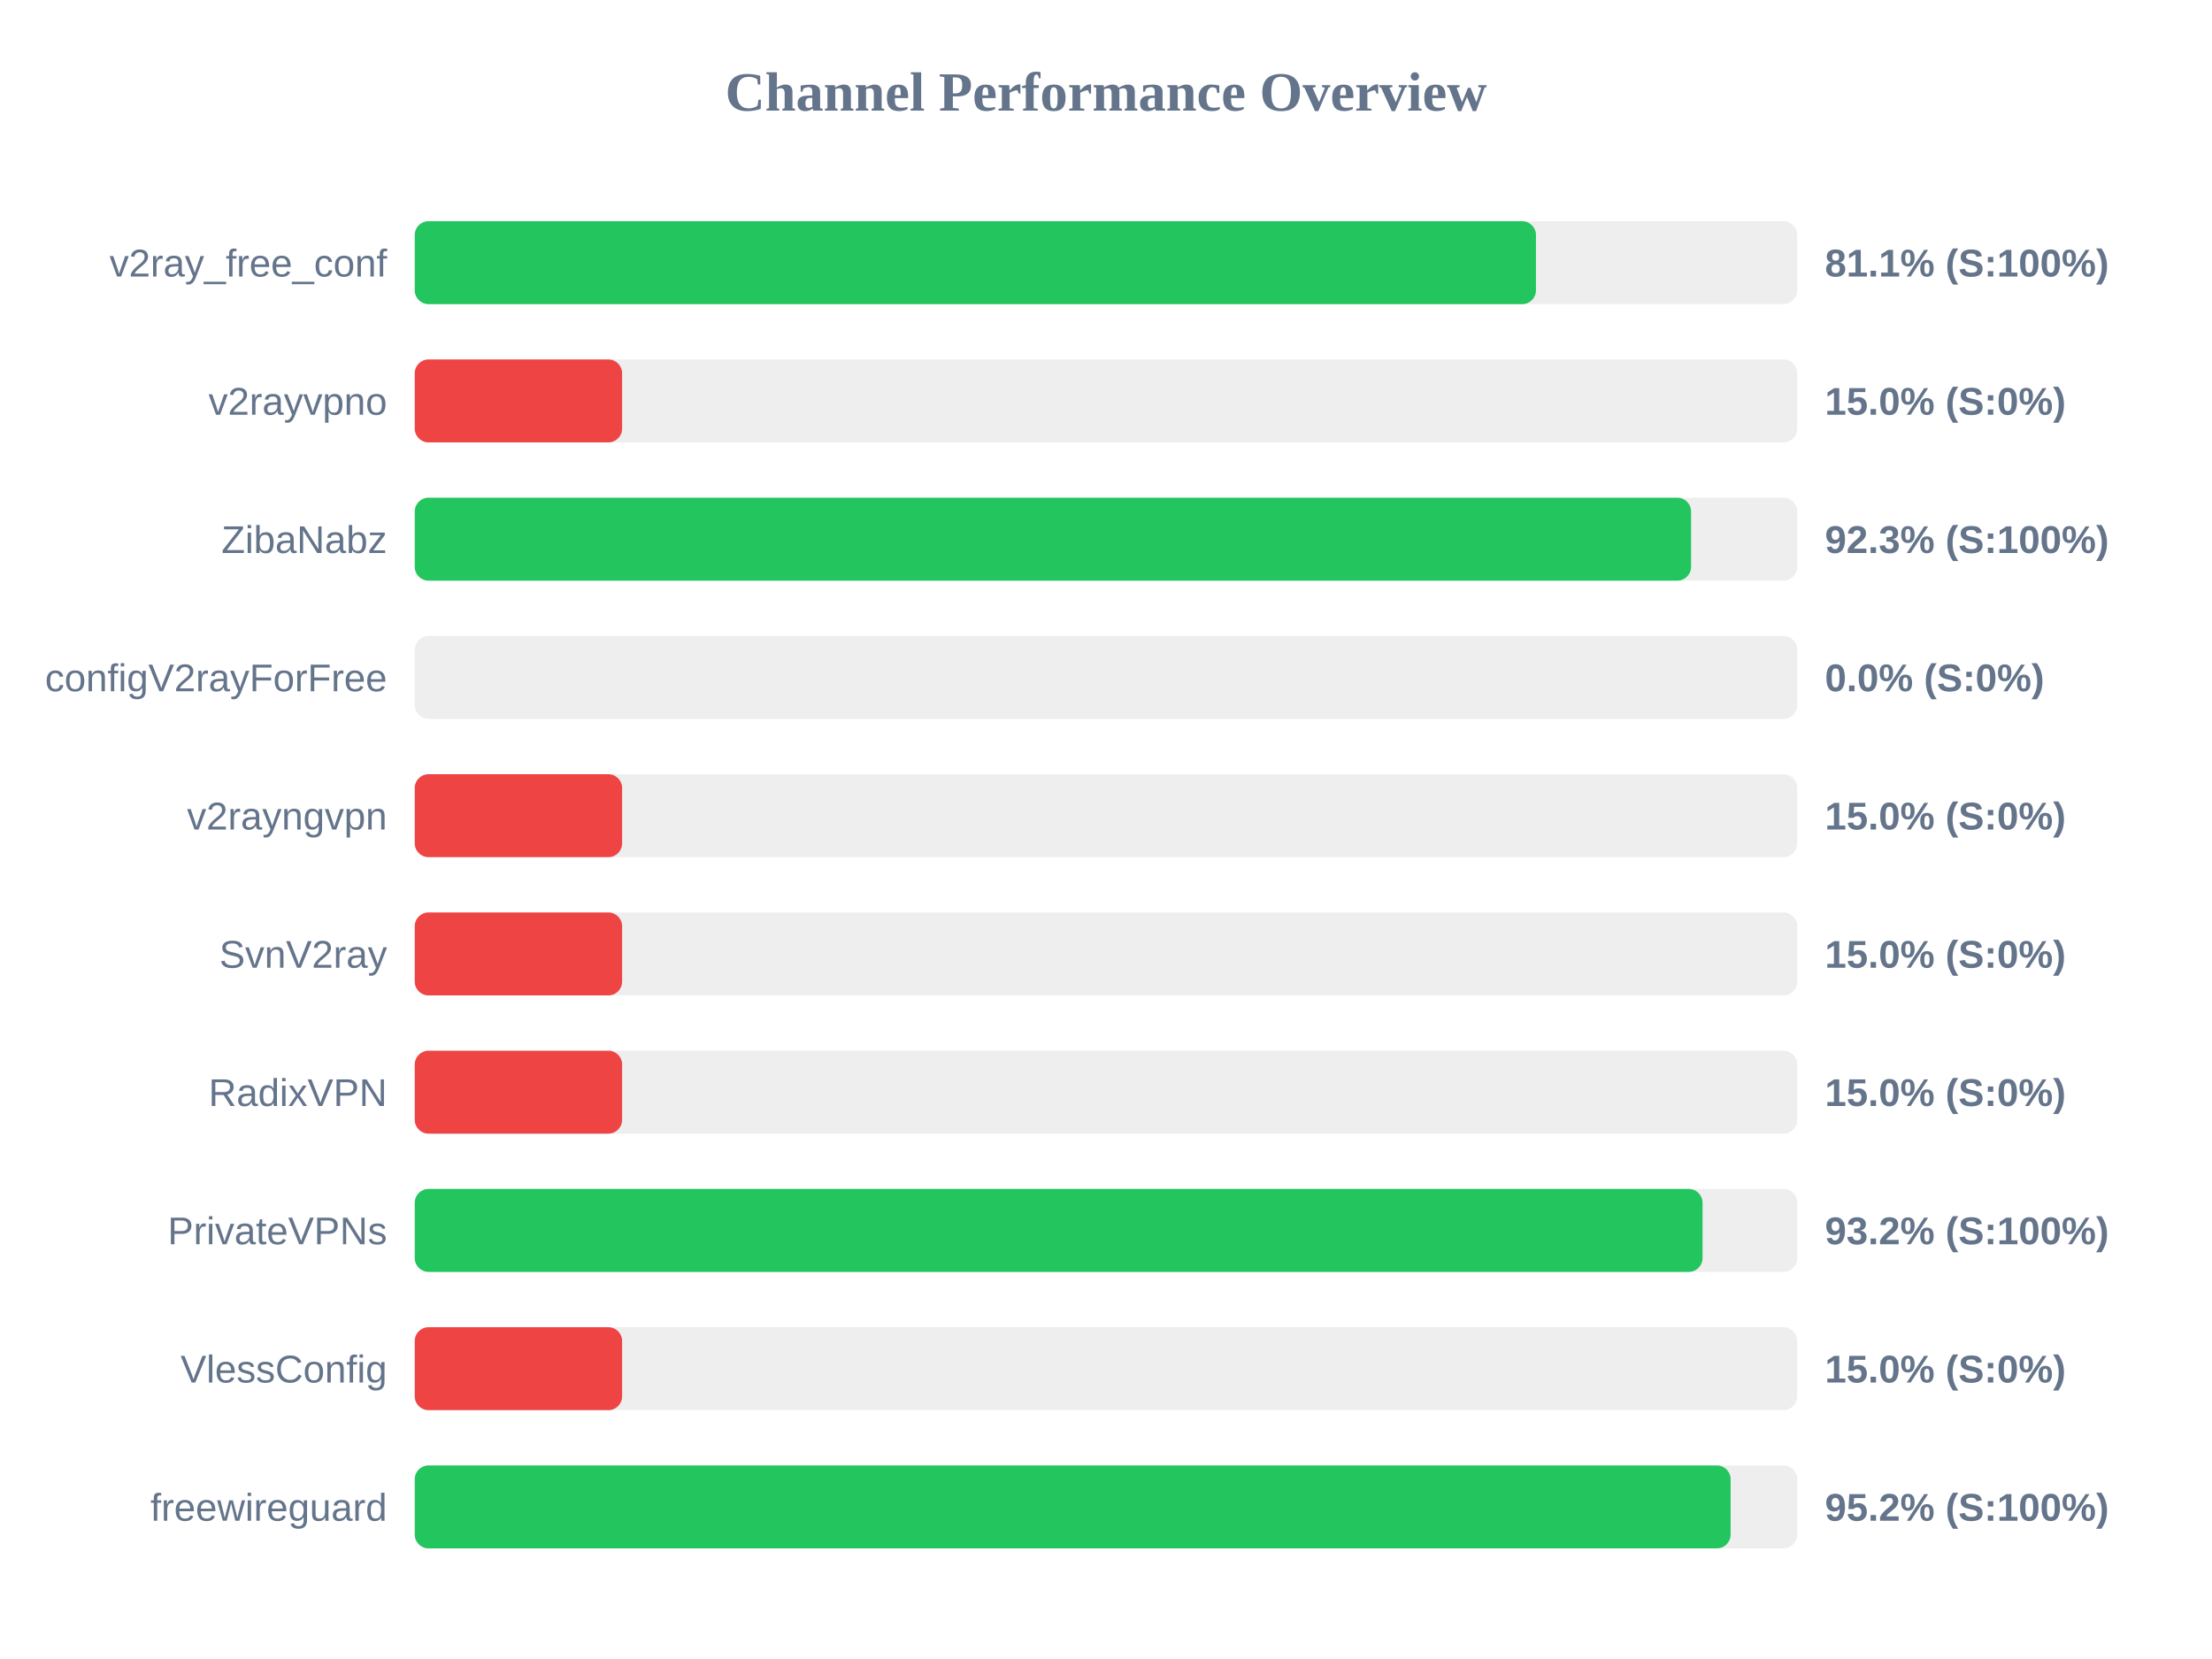
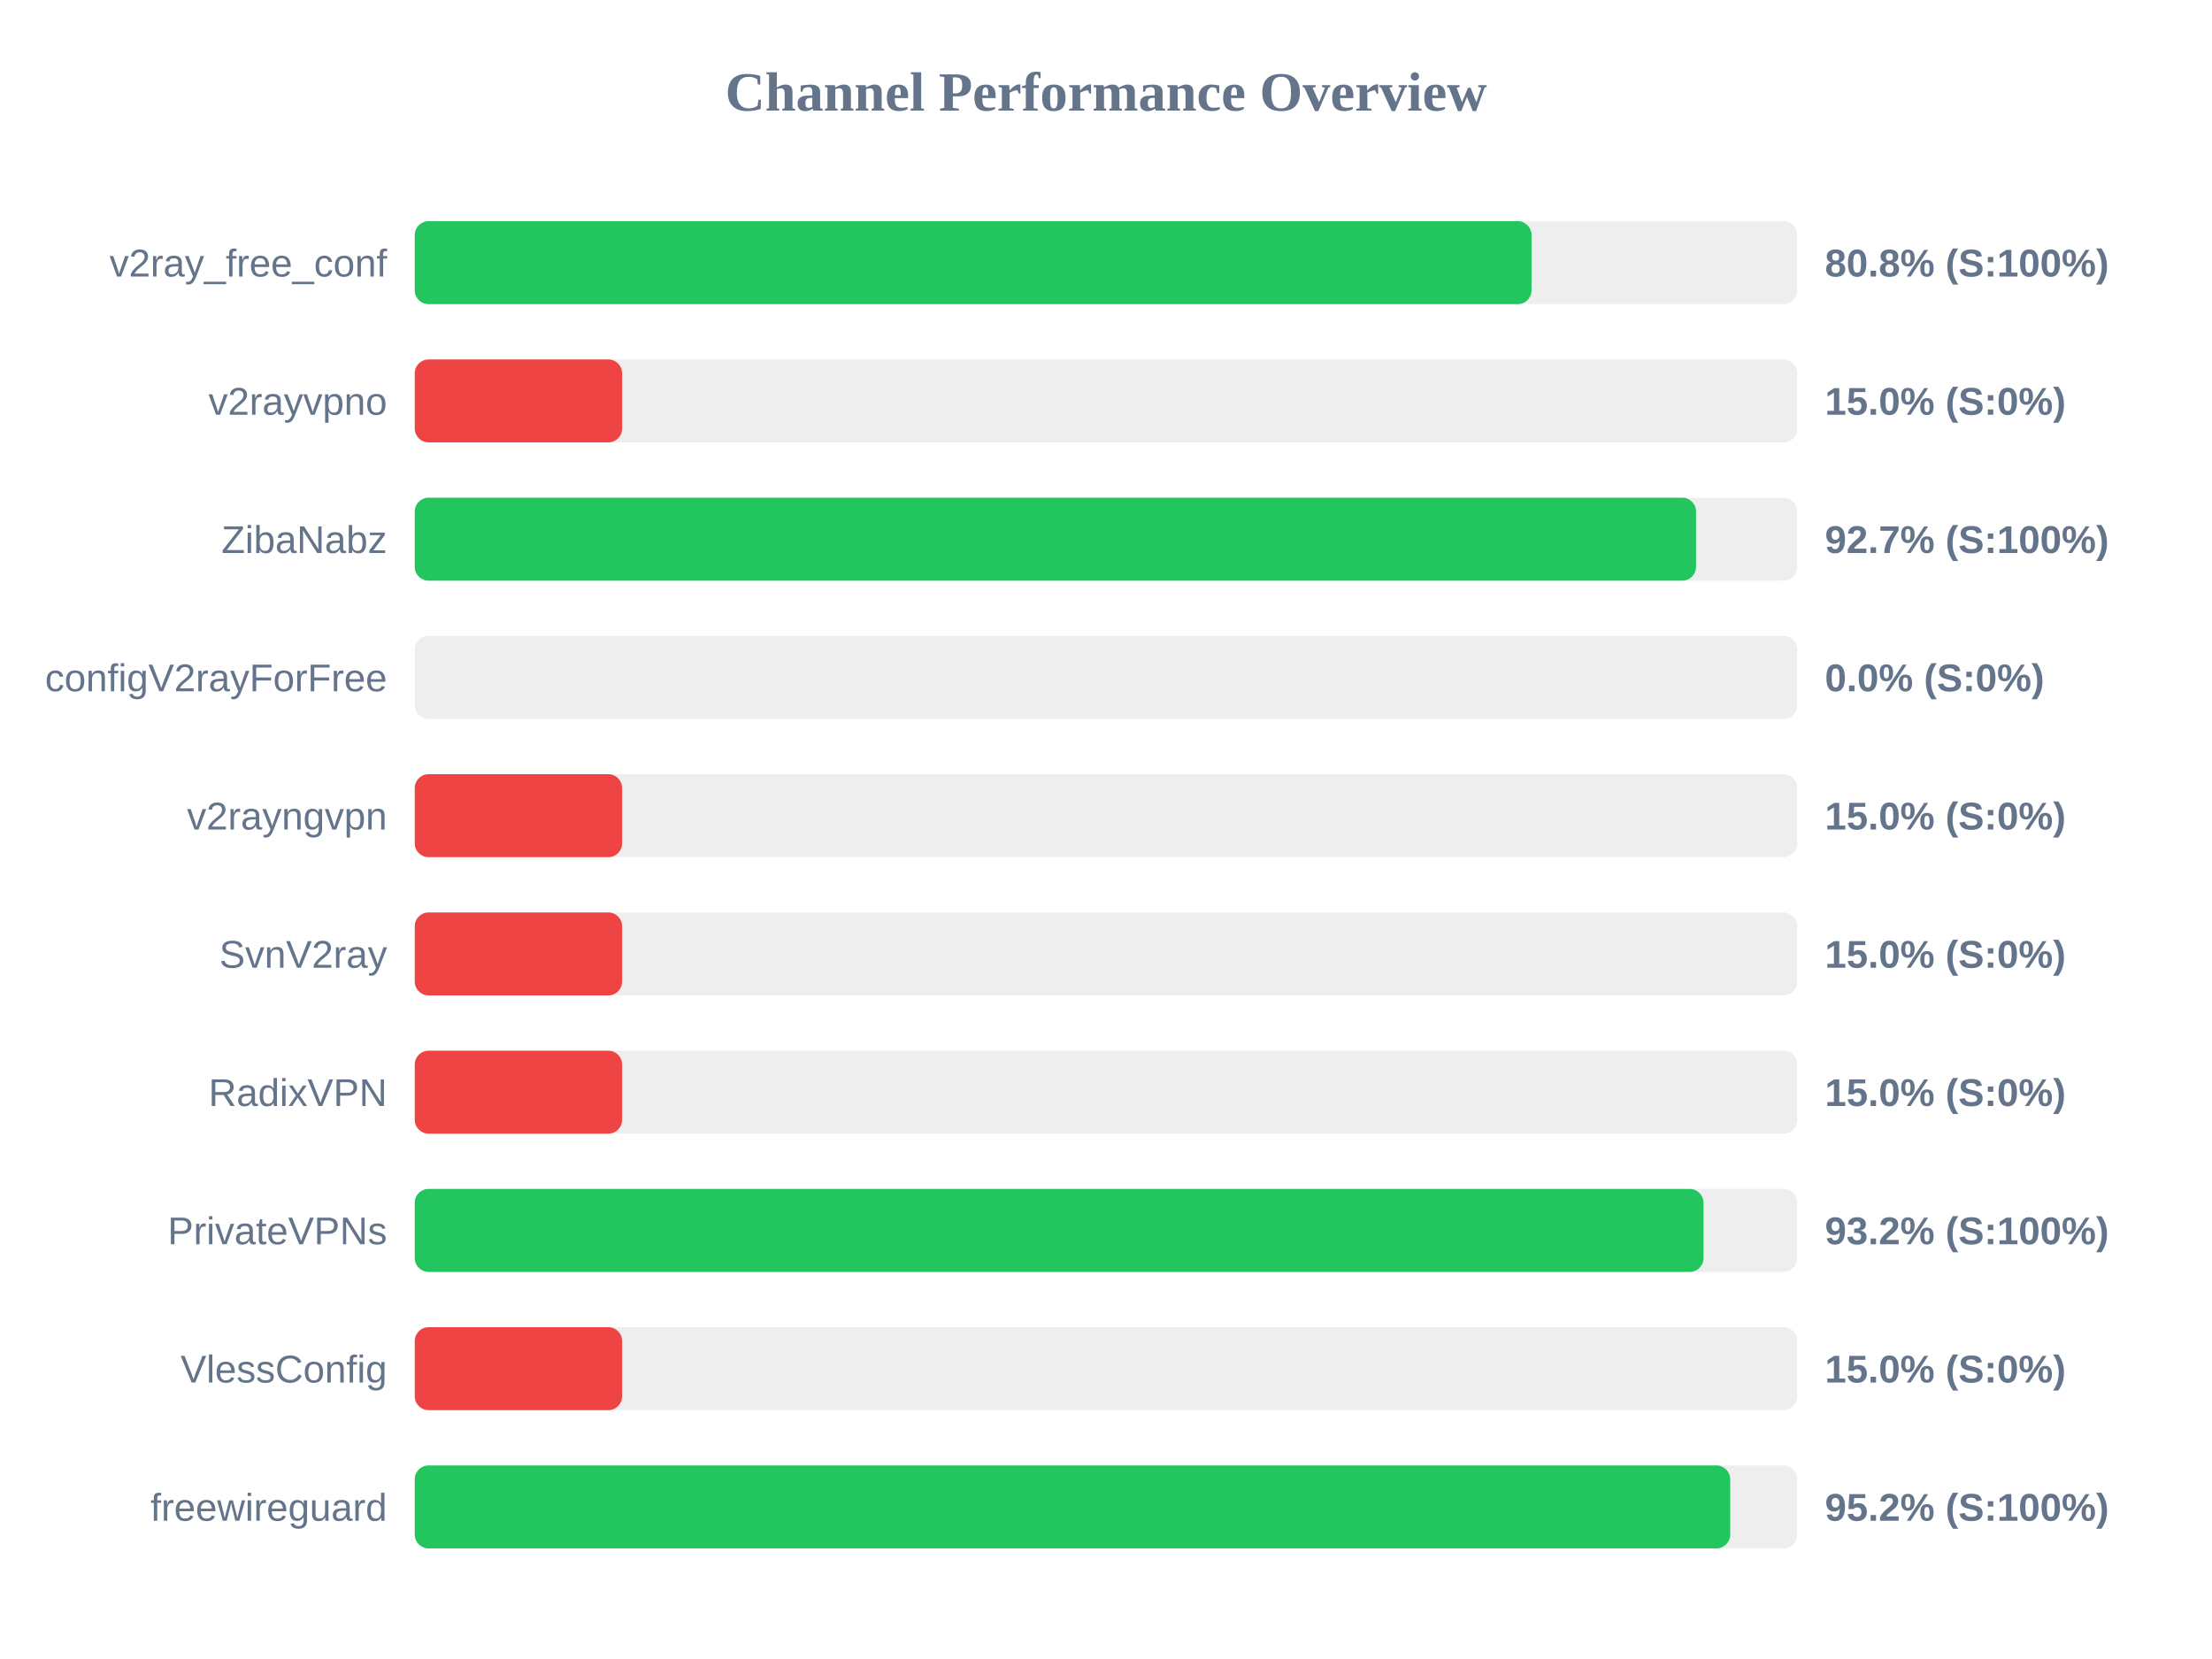
<svg xmlns="http://www.w3.org/2000/svg" width="800" height="600" version="1.1">
  <style>
        .row { font: 14px Arial; fill: #64748b; }
        .score { font: bold 14px Arial; fill: #64748b; }
    </style>
  <text x="400" y="40" text-anchor="middle" font-size="20px" font-weight="bold" fill="#64748b">Channel Performance Overview</text>
  <rect x="150" y="80" width="500" height="30" fill="#eee" rx="5" />
-   <rect x="150" y="80" width="405.5" height="30" fill="#22c55e" rx="5" />
+   <rect x="150" y="80" width="403.9" height="30" fill="#22c55e" rx="5" />
  <text x="140" y="100" text-anchor="end" class="row">v2ray_free_conf</text>
-   <text x="660" y="100" text-anchor="start" class="score">81.1% (S:100%)</text>
+   <text x="660" y="100" text-anchor="start" class="score">80.8% (S:100%)</text>
  <rect x="150" y="130" width="500" height="30" fill="#eee" rx="5" />
  <rect x="150" y="130" width="75.0" height="30" fill="#ef4444" rx="5" />
  <text x="140" y="150" text-anchor="end" class="row">v2rayvpno</text>
  <text x="660" y="150" text-anchor="start" class="score">15.0% (S:0%)</text>
  <rect x="150" y="180" width="500" height="30" fill="#eee" rx="5" />
-   <rect x="150" y="180" width="461.6" height="30" fill="#22c55e" rx="5" />
+   <rect x="150" y="180" width="463.4" height="30" fill="#22c55e" rx="5" />
  <text x="140" y="200" text-anchor="end" class="row">ZibaNabz</text>
-   <text x="660" y="200" text-anchor="start" class="score">92.3% (S:100%)</text>
+   <text x="660" y="200" text-anchor="start" class="score">92.7% (S:100%)</text>
  <rect x="150" y="230" width="500" height="30" fill="#eee" rx="5" />
  <rect x="150" y="230" width="0.0" height="30" fill="#ef4444" rx="5" />
  <text x="140" y="250" text-anchor="end" class="row">configV2rayForFree</text>
  <text x="660" y="250" text-anchor="start" class="score">0.0% (S:0%)</text>
  <rect x="150" y="280" width="500" height="30" fill="#eee" rx="5" />
  <rect x="150" y="280" width="75.0" height="30" fill="#ef4444" rx="5" />
  <text x="140" y="300" text-anchor="end" class="row">v2rayngvpn</text>
  <text x="660" y="300" text-anchor="start" class="score">15.0% (S:0%)</text>
  <rect x="150" y="330" width="500" height="30" fill="#eee" rx="5" />
  <rect x="150" y="330" width="75.0" height="30" fill="#ef4444" rx="5" />
  <text x="140" y="350" text-anchor="end" class="row">SvnV2ray</text>
  <text x="660" y="350" text-anchor="start" class="score">15.0% (S:0%)</text>
  <rect x="150" y="380" width="500" height="30" fill="#eee" rx="5" />
  <rect x="150" y="380" width="75.0" height="30" fill="#ef4444" rx="5" />
  <text x="140" y="400" text-anchor="end" class="row">RadixVPN</text>
  <text x="660" y="400" text-anchor="start" class="score">15.0% (S:0%)</text>
  <rect x="150" y="430" width="500" height="30" fill="#eee" rx="5" />
-   <rect x="150" y="430" width="465.75" height="30" fill="#22c55e" rx="5" />
+   <rect x="150" y="430" width="466.1" height="30" fill="#22c55e" rx="5" />
  <text x="140" y="450" text-anchor="end" class="row">PrivateVPNs</text>
  <text x="660" y="450" text-anchor="start" class="score">93.2% (S:100%)</text>
  <rect x="150" y="480" width="500" height="30" fill="#eee" rx="5" />
  <rect x="150" y="480" width="75.0" height="30" fill="#ef4444" rx="5" />
  <text x="140" y="500" text-anchor="end" class="row">VlessConfig</text>
  <text x="660" y="500" text-anchor="start" class="score">15.0% (S:0%)</text>
  <rect x="150" y="530" width="500" height="30" fill="#eee" rx="5" />
-   <rect x="150" y="530" width="475.9" height="30" fill="#22c55e" rx="5" />
+   <rect x="150" y="530" width="475.75" height="30" fill="#22c55e" rx="5" />
  <text x="140" y="550" text-anchor="end" class="row">freewireguard</text>
  <text x="660" y="550" text-anchor="start" class="score">95.2% (S:100%)</text>
</svg>
